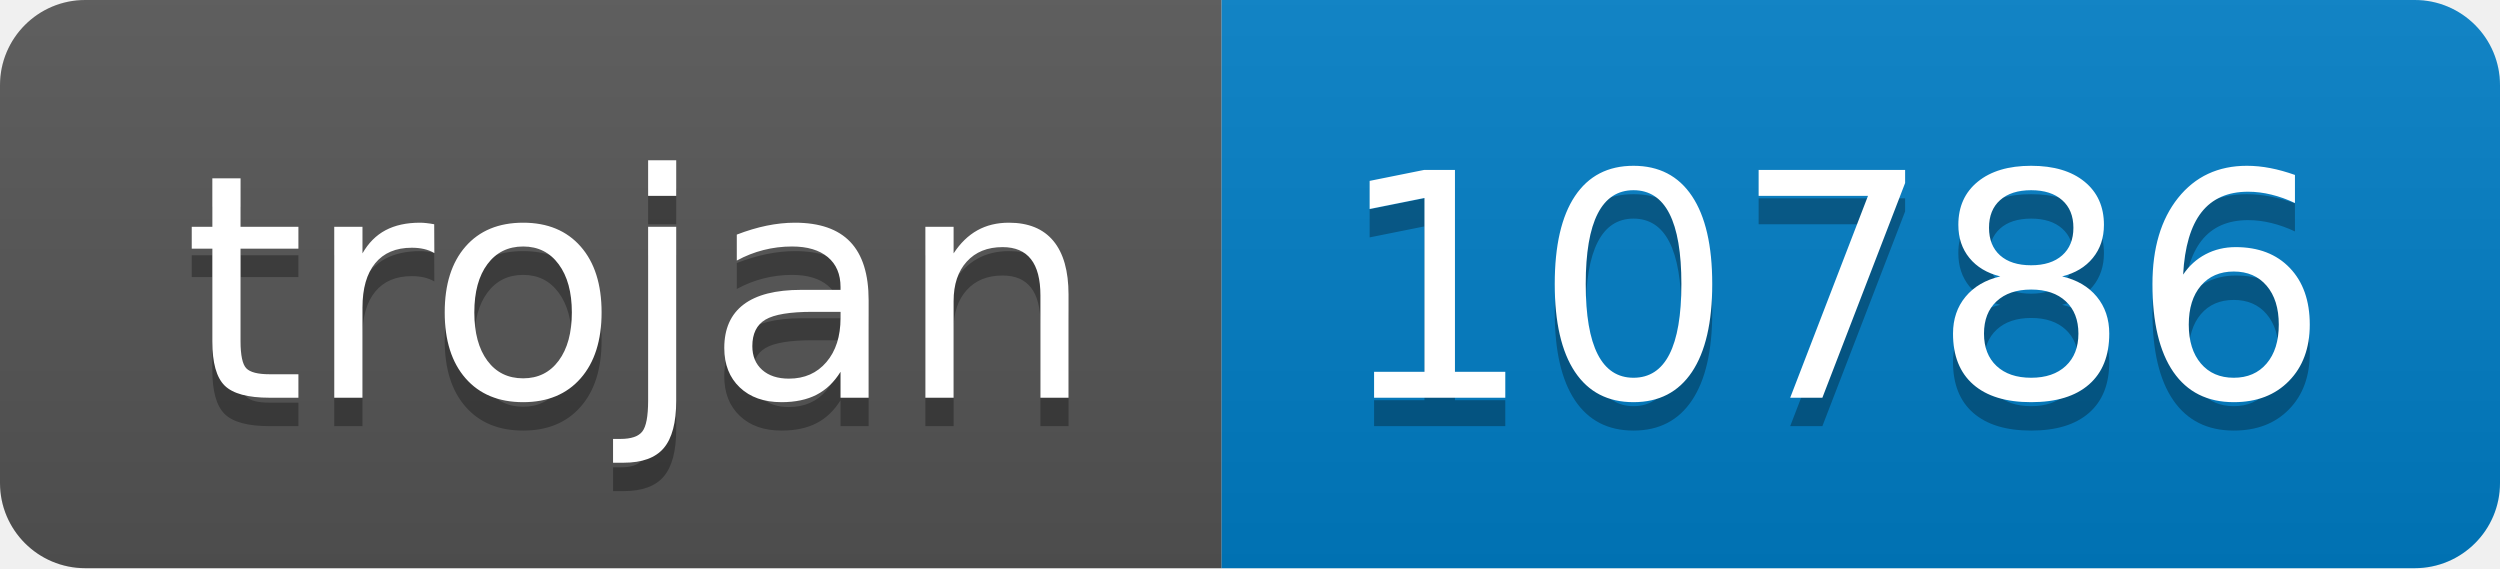
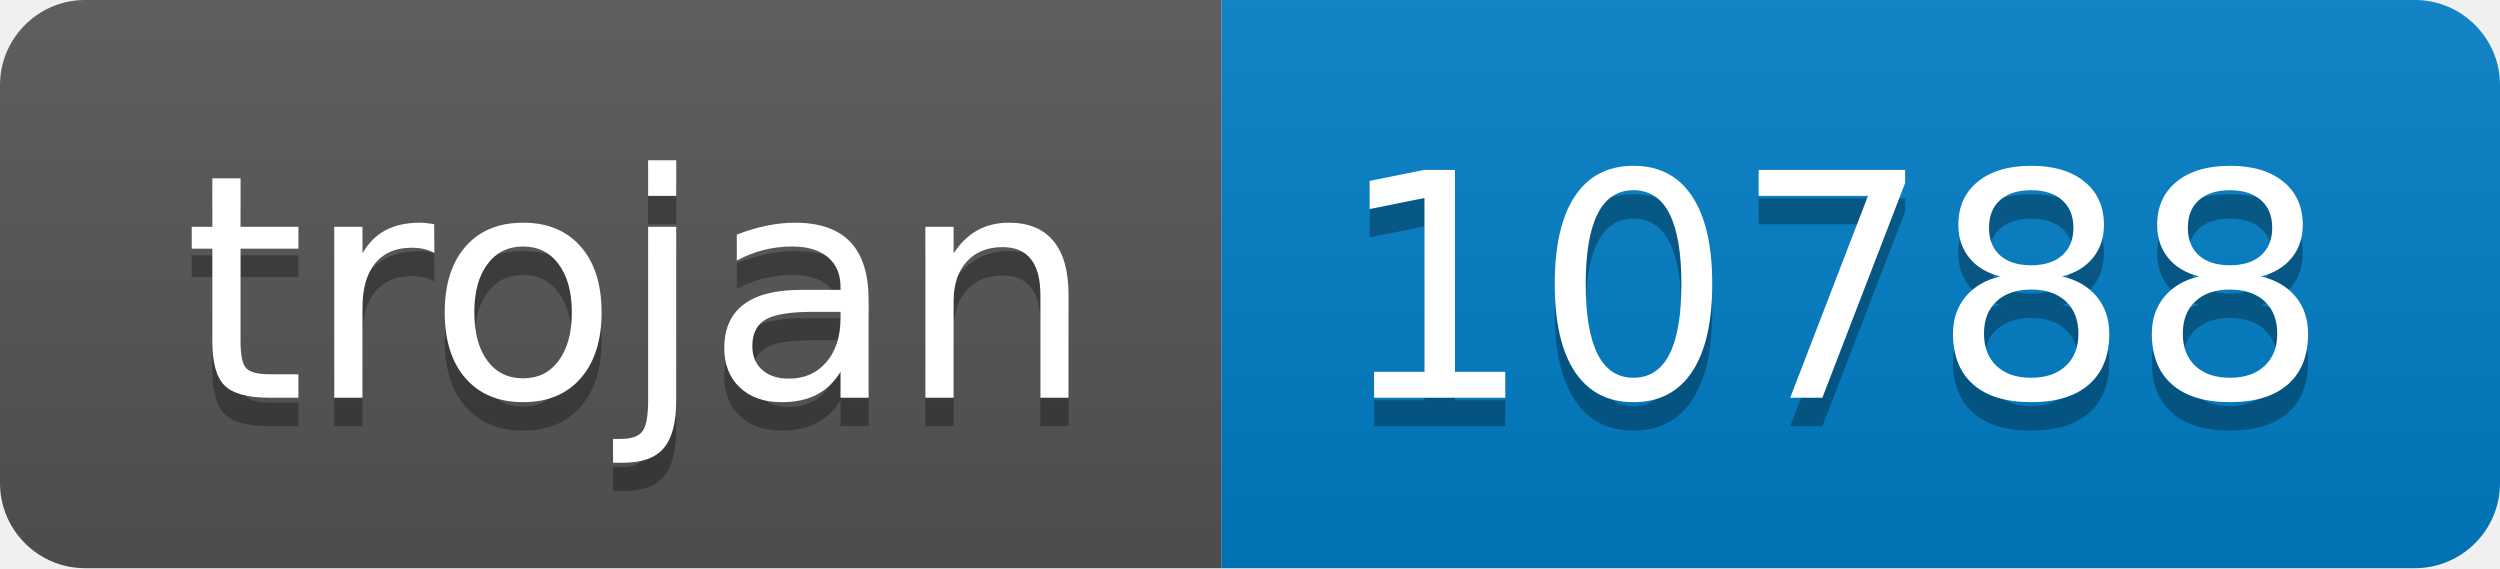
- <svg xmlns="http://www.w3.org/2000/svg" width="88" height="20" role="img" aria-label="trojan: 10786">
+ <svg xmlns="http://www.w3.org/2000/svg" width="88" height="20" role="img" aria-label="trojan: 10788">
  <linearGradient id="s" x2="0" y2="100%">
    <stop offset="0" stop-color="#bbb" stop-opacity=".1" />
    <stop offset="1" stop-opacity=".1" />
  </linearGradient>
  <clipPath id="r">
    <rect width="88" height="20" rx="3" fill="#fff" />
  </clipPath>
  <g clip-path="url(#r)">
    <rect width="43" height="20" fill="#555" />
    <rect x="43" width="45" height="20" fill="#007ec6" />
    <rect width="88" height="20" fill="url(#s)" />
  </g>
  <g fill="#fff" text-anchor="middle" font-family="Verdana,Geneva,DejaVu Sans,sans-serif" text-rendering="geometricPrecision" font-size="110">
    <text aria-hidden="true" x="225" y="150" fill="#010101" fill-opacity=".3" transform="scale(.1)" textLength="330">trojan</text>
    <text x="225" y="140" transform="scale(.1)" fill="#fff" textLength="330">trojan</text>
-     <text aria-hidden="true" x="645" y="150" fill="#010101" fill-opacity=".3" transform="scale(.1)" textLength="350">10786</text>
-     <text x="645" y="140" transform="scale(.1)" fill="#fff" textLength="350">10786</text>
+     <text aria-hidden="true" x="645" y="150" fill="#010101" fill-opacity=".3" transform="scale(.1)" textLength="350">10788</text>
+     <text x="645" y="140" transform="scale(.1)" fill="#fff" textLength="350">10788</text>
  </g>
</svg>
